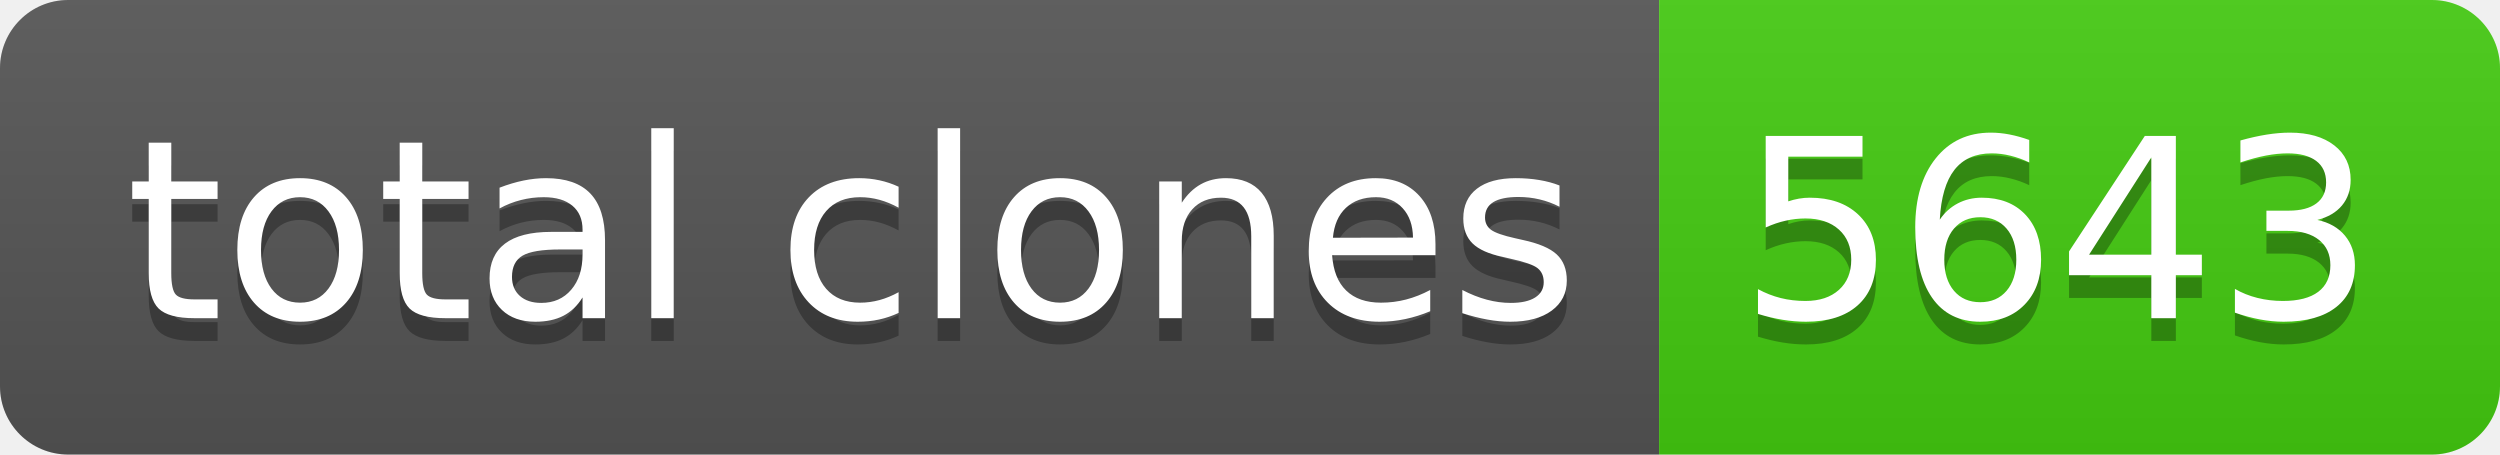
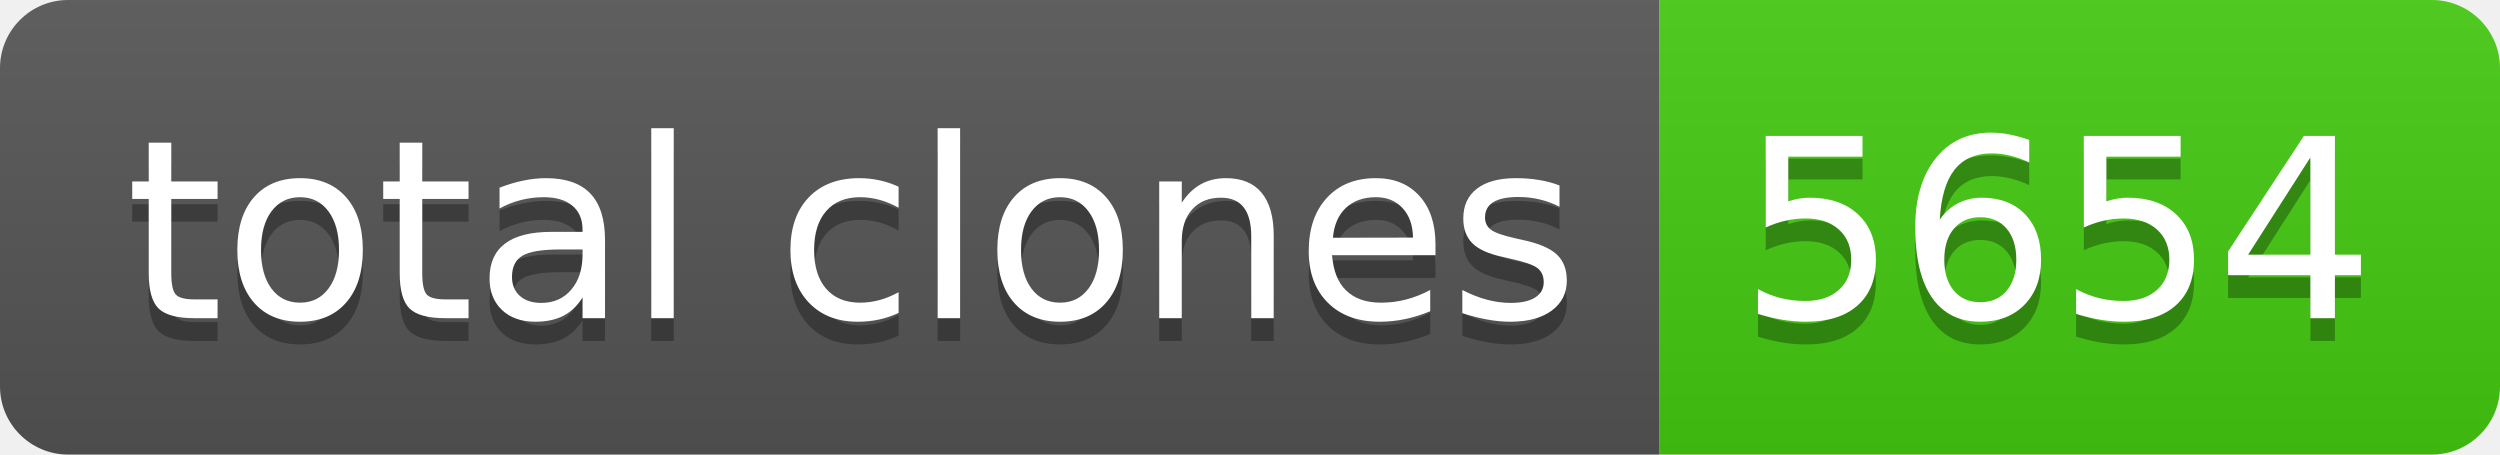
- <svg xmlns="http://www.w3.org/2000/svg" width="110" height="20" role="img" aria-label="total clones: 5643">
+ <svg xmlns="http://www.w3.org/2000/svg" width="110" height="20" role="img" aria-label="total clones: 5654">
  <linearGradient id="s" x2="0" y2="100%">
    <stop offset="0" stop-color="#bbb" stop-opacity=".1" />
    <stop offset="1" stop-opacity=".1" />
  </linearGradient>
  <clipPath id="r">
    <rect width="110" height="20" rx="3" fill="#fff" />
  </clipPath>
  <g clip-path="url(#r)">
    <rect width="73" height="20" fill="#555" />
    <rect x="73" width="37" height="20" fill="#4c1" />
    <rect width="110" height="20" fill="url(#s)" />
  </g>
  <g fill="#fff" text-anchor="middle" font-family="Verdana,Geneva,DejaVu Sans,sans-serif" text-rendering="geometricPrecision" font-size="110">
    <text aria-hidden="true" x="375" y="150" fill="#010101" fill-opacity=".3" transform="scale(.1)" textLength="630">total clones</text>
    <text x="375" y="140" transform="scale(.1)" fill="#fff" textLength="630">total clones</text>
-     <text aria-hidden="true" x="905" y="150" fill="#010101" fill-opacity=".3" transform="scale(.1)" textLength="270">5643</text>
-     <text x="905" y="140" transform="scale(.1)" fill="#fff" textLength="270">5643</text>
+     <text aria-hidden="true" x="905" y="150" fill="#010101" fill-opacity=".3" transform="scale(.1)" textLength="270">5654</text>
+     <text x="905" y="140" transform="scale(.1)" fill="#fff" textLength="270">5654</text>
  </g>
</svg>
